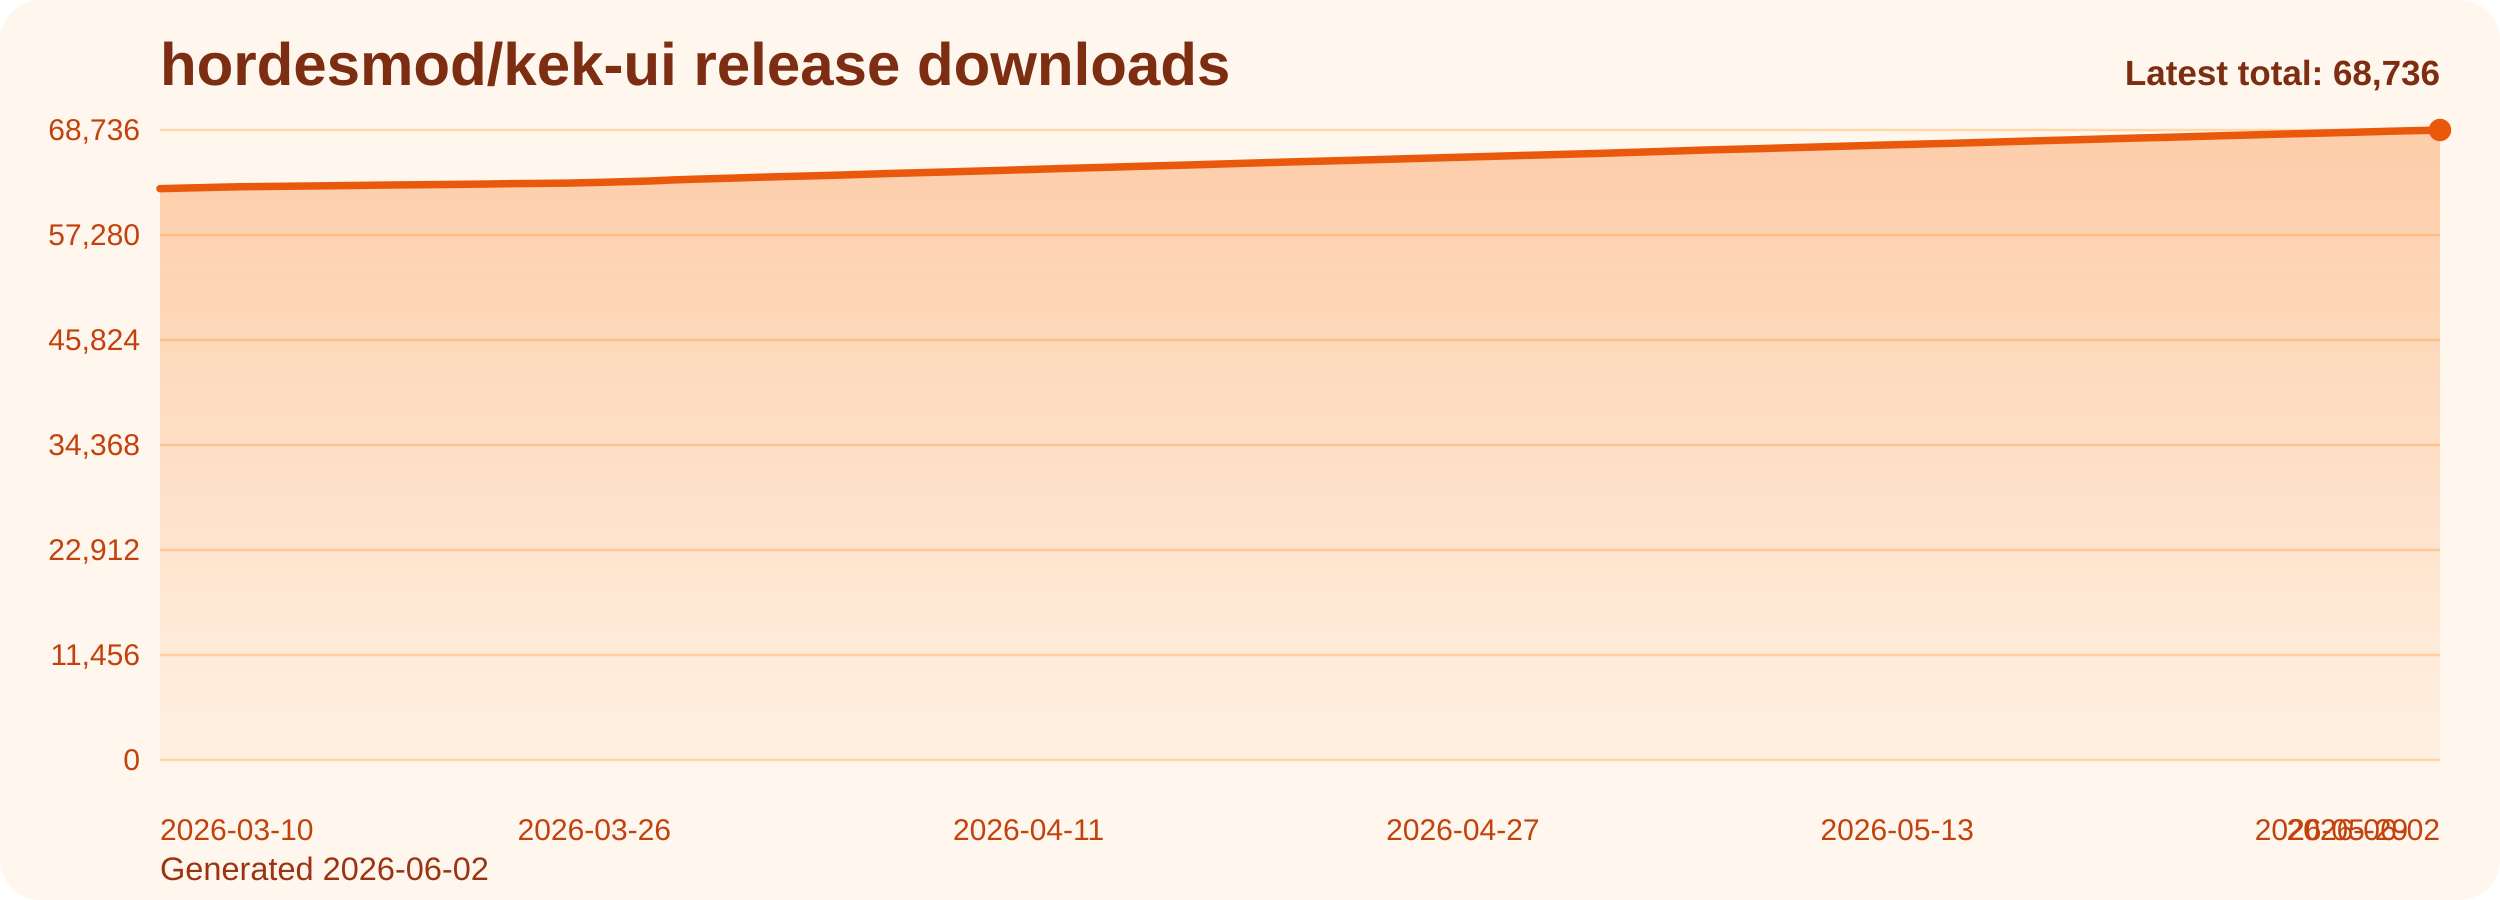
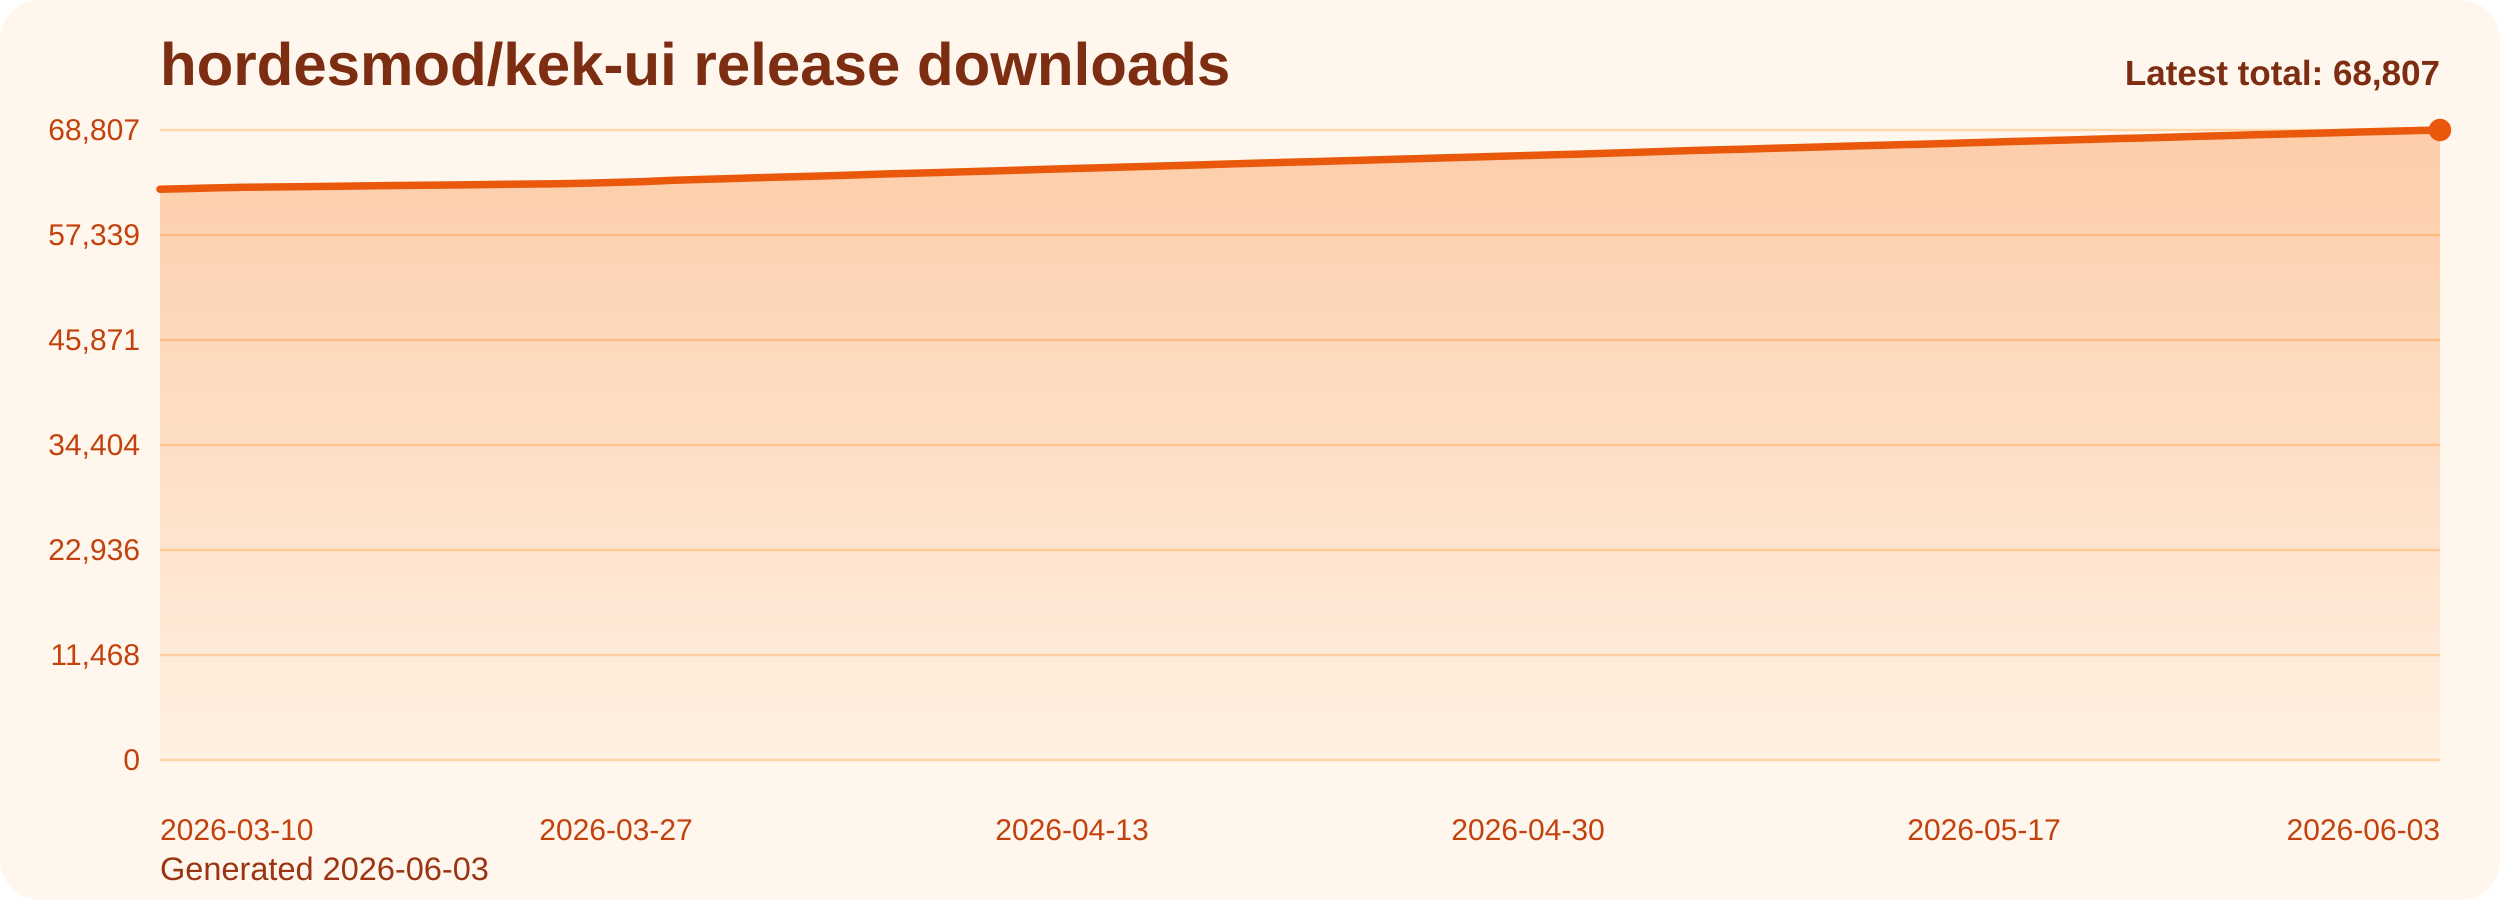
<svg xmlns="http://www.w3.org/2000/svg" viewBox="0 0 1000 360" role="img" aria-label="hordesmod/kek-ui release downloads chart">
  <defs>
    <linearGradient id="fill-total-trend-orange" x1="0" y1="0" x2="0" y2="1">
      <stop offset="0%" stop-color="#f97316" stop-opacity="0.32" />
      <stop offset="100%" stop-color="#f97316" stop-opacity="0.05" />
    </linearGradient>
    <style>
      .bg { fill: #fff7ed; }
      .title { font: 700 24px Arial, sans-serif; fill: #7c2d12; }
      .sub { font: 400 13px Arial, sans-serif; fill: #9a3412; }
      .grid { stroke: #fed7aa; stroke-width: 1; }
      .axis { font: 400 12px Arial, sans-serif; fill: #c2410c; }
      .line { fill: none; stroke: #ea580c; stroke-width: 3; stroke-linecap: round; stroke-linejoin: round; }
      .dot { fill: #ea580c; }
      .value { font: 600 11px Arial, sans-serif; fill: #9a3412; }
      .latest { font: 700 14px Arial, sans-serif; fill: #7c2d12; }
    </style>
  </defs>
  <rect class="bg" x="0" y="0" width="1000" height="360" rx="16" />
  <text class="title" x="64" y="34">hordesmod/kek-ui release downloads</text>
-   <text class="sub" x="64" y="352">Generated 2026-06-02</text>
+   <text class="sub" x="64" y="352">Generated 2026-06-03</text>
  <line x1="64" y1="52.00" x2="976" y2="52.00" class="grid" />
-   <text x="56" y="56.00" text-anchor="end" class="axis">68,736</text>
+   <text x="56" y="56.00" text-anchor="end" class="axis">68,807</text>
  <line x1="64" y1="94.00" x2="976" y2="94.00" class="grid" />
-   <text x="56" y="98.00" text-anchor="end" class="axis">57,280</text>
+   <text x="56" y="98.00" text-anchor="end" class="axis">57,339</text>
  <line x1="64" y1="136.00" x2="976" y2="136.00" class="grid" />
-   <text x="56" y="140.00" text-anchor="end" class="axis">45,824</text>
+   <text x="56" y="140.00" text-anchor="end" class="axis">45,871</text>
  <line x1="64" y1="178.00" x2="976" y2="178.00" class="grid" />
-   <text x="56" y="182.00" text-anchor="end" class="axis">34,368</text>
+   <text x="56" y="182.00" text-anchor="end" class="axis">34,404</text>
  <line x1="64" y1="220.00" x2="976" y2="220.00" class="grid" />
-   <text x="56" y="224.00" text-anchor="end" class="axis">22,912</text>
+   <text x="56" y="224.00" text-anchor="end" class="axis">22,936</text>
  <line x1="64" y1="262.00" x2="976" y2="262.00" class="grid" />
-   <text x="56" y="266.00" text-anchor="end" class="axis">11,456</text>
+   <text x="56" y="266.00" text-anchor="end" class="axis">11,468</text>
  <line x1="64" y1="304.00" x2="976" y2="304.00" class="grid" />
  <text x="56" y="308.00" text-anchor="end" class="axis">0</text>
-   <path d="M 64.00 304 L 64.00 75.46 L 74.86 75.20 L 85.71 74.93 L 96.57 74.69 L 107.43 74.58 L 118.29 74.46 L 129.14 74.34 L 140.00 74.21 L 150.86 74.06 L 161.71 73.95 L 172.57 73.85 L 183.43 73.74 L 194.29 73.62 L 205.14 73.45 L 216.00 73.36 L 226.86 73.24 L 237.71 73.00 L 248.57 72.71 L 259.43 72.41 L 270.29 71.93 L 281.14 71.58 L 292.00 71.28 L 302.86 70.92 L 313.71 70.62 L 324.57 70.35 L 335.43 70.05 L 346.29 69.71 L 357.14 69.35 L 368.00 69.07 L 378.86 68.78 L 389.71 68.46 L 400.57 68.15 L 411.43 67.82 L 422.29 67.48 L 433.14 67.17 L 444.00 66.88 L 454.86 66.55 L 465.71 66.26 L 476.57 65.96 L 487.43 65.63 L 498.29 65.30 L 509.14 64.97 L 520.00 64.67 L 530.86 64.40 L 541.71 64.09 L 552.57 63.79 L 563.43 63.47 L 574.29 63.17 L 585.14 62.86 L 596.00 62.56 L 606.86 62.24 L 617.71 61.95 L 628.57 61.65 L 639.43 61.37 L 650.29 61.02 L 661.14 60.69 L 672.00 60.34 L 682.86 59.98 L 693.71 59.70 L 704.57 59.43 L 715.43 59.10 L 726.29 58.80 L 737.14 58.49 L 748.00 58.17 L 758.86 57.89 L 769.71 57.59 L 780.57 57.33 L 791.43 57.01 L 802.29 56.69 L 813.14 56.37 L 824.00 56.07 L 834.86 55.78 L 845.71 55.46 L 856.57 55.16 L 867.43 54.91 L 878.29 54.60 L 889.14 54.27 L 900.00 54.00 L 910.86 53.67 L 921.71 53.42 L 932.57 53.14 L 943.43 52.85 L 954.29 52.54 L 965.14 52.27 L 976.00 52.00 L 976.00 304 Z" fill="url(#fill-total-trend-orange)" />
-   <polyline class="line" points="64.00,75.46 74.86,75.20 85.71,74.93 96.57,74.69 107.43,74.58 118.29,74.46 129.14,74.34 140.00,74.21 150.86,74.06 161.71,73.95 172.57,73.85 183.43,73.74 194.29,73.62 205.14,73.45 216.00,73.36 226.86,73.24 237.71,73.00 248.57,72.71 259.43,72.41 270.29,71.93 281.14,71.58 292.00,71.28 302.86,70.92 313.71,70.62 324.57,70.35 335.43,70.05 346.29,69.71 357.14,69.35 368.00,69.07 378.86,68.78 389.71,68.46 400.57,68.15 411.43,67.82 422.29,67.48 433.14,67.17 444.00,66.88 454.86,66.55 465.71,66.26 476.57,65.96 487.43,65.63 498.29,65.30 509.14,64.97 520.00,64.67 530.86,64.40 541.71,64.09 552.57,63.79 563.43,63.47 574.29,63.17 585.14,62.86 596.00,62.56 606.86,62.24 617.71,61.95 628.57,61.65 639.43,61.37 650.29,61.02 661.14,60.69 672.00,60.34 682.86,59.98 693.71,59.70 704.57,59.43 715.43,59.10 726.29,58.80 737.14,58.49 748.00,58.17 758.86,57.89 769.71,57.59 780.57,57.33 791.43,57.01 802.29,56.69 813.14,56.37 824.00,56.07 834.86,55.78 845.71,55.46 856.57,55.16 867.43,54.91 878.29,54.60 889.14,54.27 900.00,54.00 910.86,53.67 921.71,53.42 932.57,53.14 943.43,52.85 954.29,52.54 965.14,52.27 976.00,52.00" />
+   <path d="M 64.00 304 L 64.00 75.69 L 74.73 75.44 L 85.46 75.16 L 96.19 74.93 L 106.92 74.81 L 117.65 74.70 L 128.38 74.58 L 139.11 74.45 L 149.84 74.29 L 160.56 74.18 L 171.29 74.08 L 182.02 73.98 L 192.75 73.85 L 203.48 73.69 L 214.21 73.60 L 224.94 73.48 L 235.67 73.24 L 246.40 72.95 L 257.13 72.65 L 267.86 72.17 L 278.59 71.82 L 289.32 71.52 L 300.05 71.17 L 310.78 70.87 L 321.51 70.59 L 332.24 70.29 L 342.96 69.95 L 353.69 69.59 L 364.42 69.31 L 375.15 69.02 L 385.88 68.70 L 396.61 68.40 L 407.34 68.07 L 418.07 67.73 L 428.80 67.41 L 439.53 67.13 L 450.26 66.80 L 460.99 66.51 L 471.72 66.20 L 482.45 65.88 L 493.18 65.54 L 503.91 65.22 L 514.64 64.92 L 525.36 64.65 L 536.09 64.34 L 546.82 64.04 L 557.55 63.72 L 568.28 63.42 L 579.01 63.11 L 589.74 62.81 L 600.47 62.49 L 611.20 62.20 L 621.93 61.90 L 632.66 61.62 L 643.39 61.27 L 654.12 60.94 L 664.85 60.59 L 675.58 60.24 L 686.31 59.95 L 697.04 59.68 L 707.76 59.35 L 718.49 59.06 L 729.22 58.75 L 739.95 58.43 L 750.68 58.14 L 761.41 57.85 L 772.14 57.59 L 782.87 57.26 L 793.60 56.94 L 804.33 56.62 L 815.06 56.33 L 825.79 56.04 L 836.52 55.72 L 847.25 55.41 L 857.98 55.17 L 868.71 54.86 L 879.44 54.52 L 890.16 54.26 L 900.89 53.93 L 911.62 53.67 L 922.35 53.40 L 933.08 53.11 L 943.81 52.80 L 954.54 52.53 L 965.27 52.26 L 976.00 52.00 L 976.00 304 Z" fill="url(#fill-total-trend-orange)" />
+   <polyline class="line" points="64.00,75.69 74.73,75.44 85.46,75.16 96.19,74.93 106.92,74.81 117.65,74.70 128.38,74.58 139.11,74.45 149.84,74.29 160.56,74.18 171.29,74.08 182.02,73.98 192.75,73.85 203.48,73.69 214.21,73.60 224.94,73.48 235.67,73.24 246.40,72.95 257.13,72.65 267.86,72.17 278.59,71.82 289.32,71.52 300.05,71.17 310.78,70.87 321.51,70.59 332.24,70.29 342.96,69.95 353.69,69.59 364.42,69.31 375.15,69.02 385.88,68.70 396.61,68.40 407.34,68.07 418.07,67.73 428.80,67.41 439.53,67.13 450.26,66.80 460.99,66.51 471.72,66.20 482.45,65.88 493.18,65.54 503.91,65.22 514.64,64.92 525.36,64.65 536.09,64.34 546.82,64.04 557.55,63.72 568.28,63.42 579.01,63.11 589.74,62.81 600.47,62.49 611.20,62.20 621.93,61.90 632.66,61.62 643.39,61.27 654.12,60.94 664.85,60.59 675.58,60.24 686.31,59.95 697.04,59.68 707.76,59.35 718.49,59.06 729.22,58.75 739.95,58.43 750.68,58.14 761.41,57.85 772.14,57.59 782.87,57.26 793.60,56.94 804.33,56.62 815.06,56.33 825.79,56.04 836.52,55.72 847.25,55.41 857.98,55.17 868.71,54.86 879.44,54.52 890.16,54.26 900.89,53.93 911.62,53.67 922.35,53.40 933.08,53.11 943.81,52.80 954.54,52.53 965.27,52.26 976.00,52.00" />
  <circle class="dot" cx="976.00" cy="52.00" r="4.5" />
  <text class="axis" x="64.00" y="336" text-anchor="start">2026-03-10</text>
-   <text class="axis" x="237.71" y="336" text-anchor="middle">2026-03-26</text>
-   <text class="axis" x="411.43" y="336" text-anchor="middle">2026-04-11</text>
-   <text class="axis" x="585.14" y="336" text-anchor="middle">2026-04-27</text>
-   <text class="axis" x="758.86" y="336" text-anchor="middle">2026-05-13</text>
-   <text class="axis" x="932.57" y="336" text-anchor="middle">2026-05-29</text>
-   <text class="axis" x="976.00" y="336" text-anchor="end">2026-06-02</text>
-   <text class="latest" x="976" y="34" text-anchor="end">Latest total: 68,736</text>
+   <text class="axis" x="246.40" y="336" text-anchor="middle">2026-03-27</text>
+   <text class="axis" x="428.80" y="336" text-anchor="middle">2026-04-13</text>
+   <text class="axis" x="611.20" y="336" text-anchor="middle">2026-04-30</text>
+   <text class="axis" x="793.60" y="336" text-anchor="middle">2026-05-17</text>
+   <text class="axis" x="976.00" y="336" text-anchor="end">2026-06-03</text>
+   <text class="latest" x="976" y="34" text-anchor="end">Latest total: 68,807</text>
</svg>
